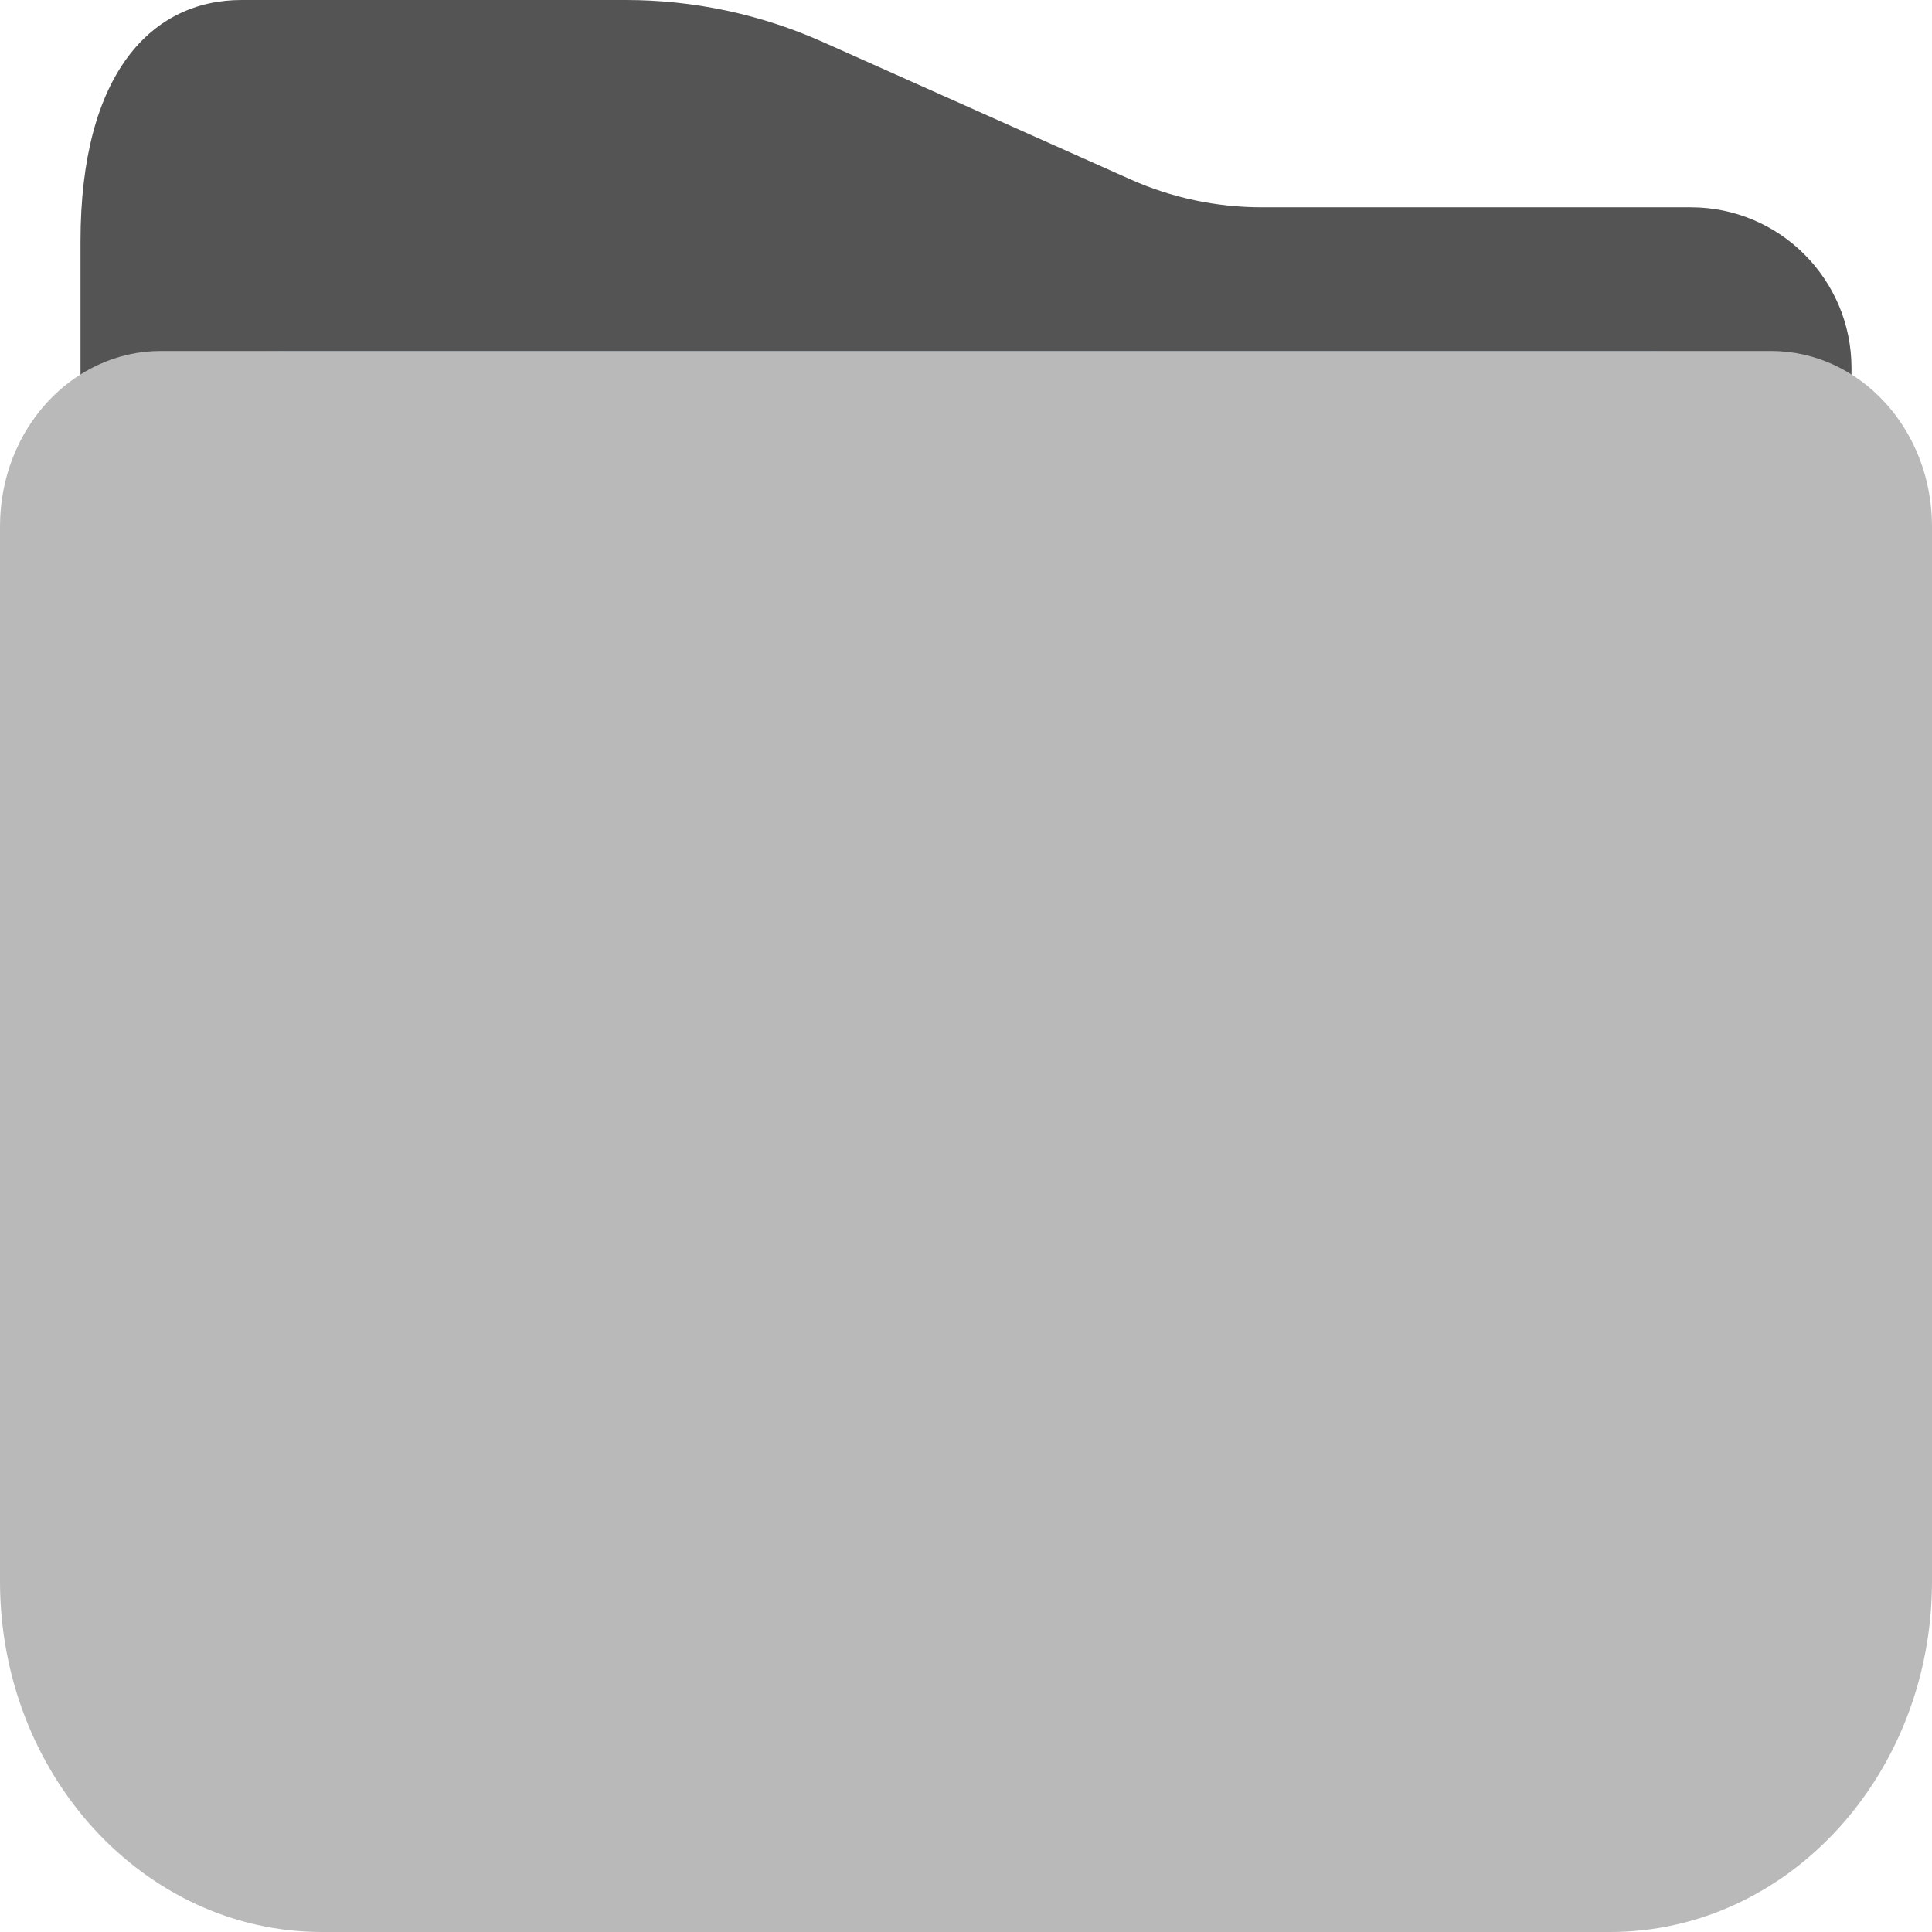
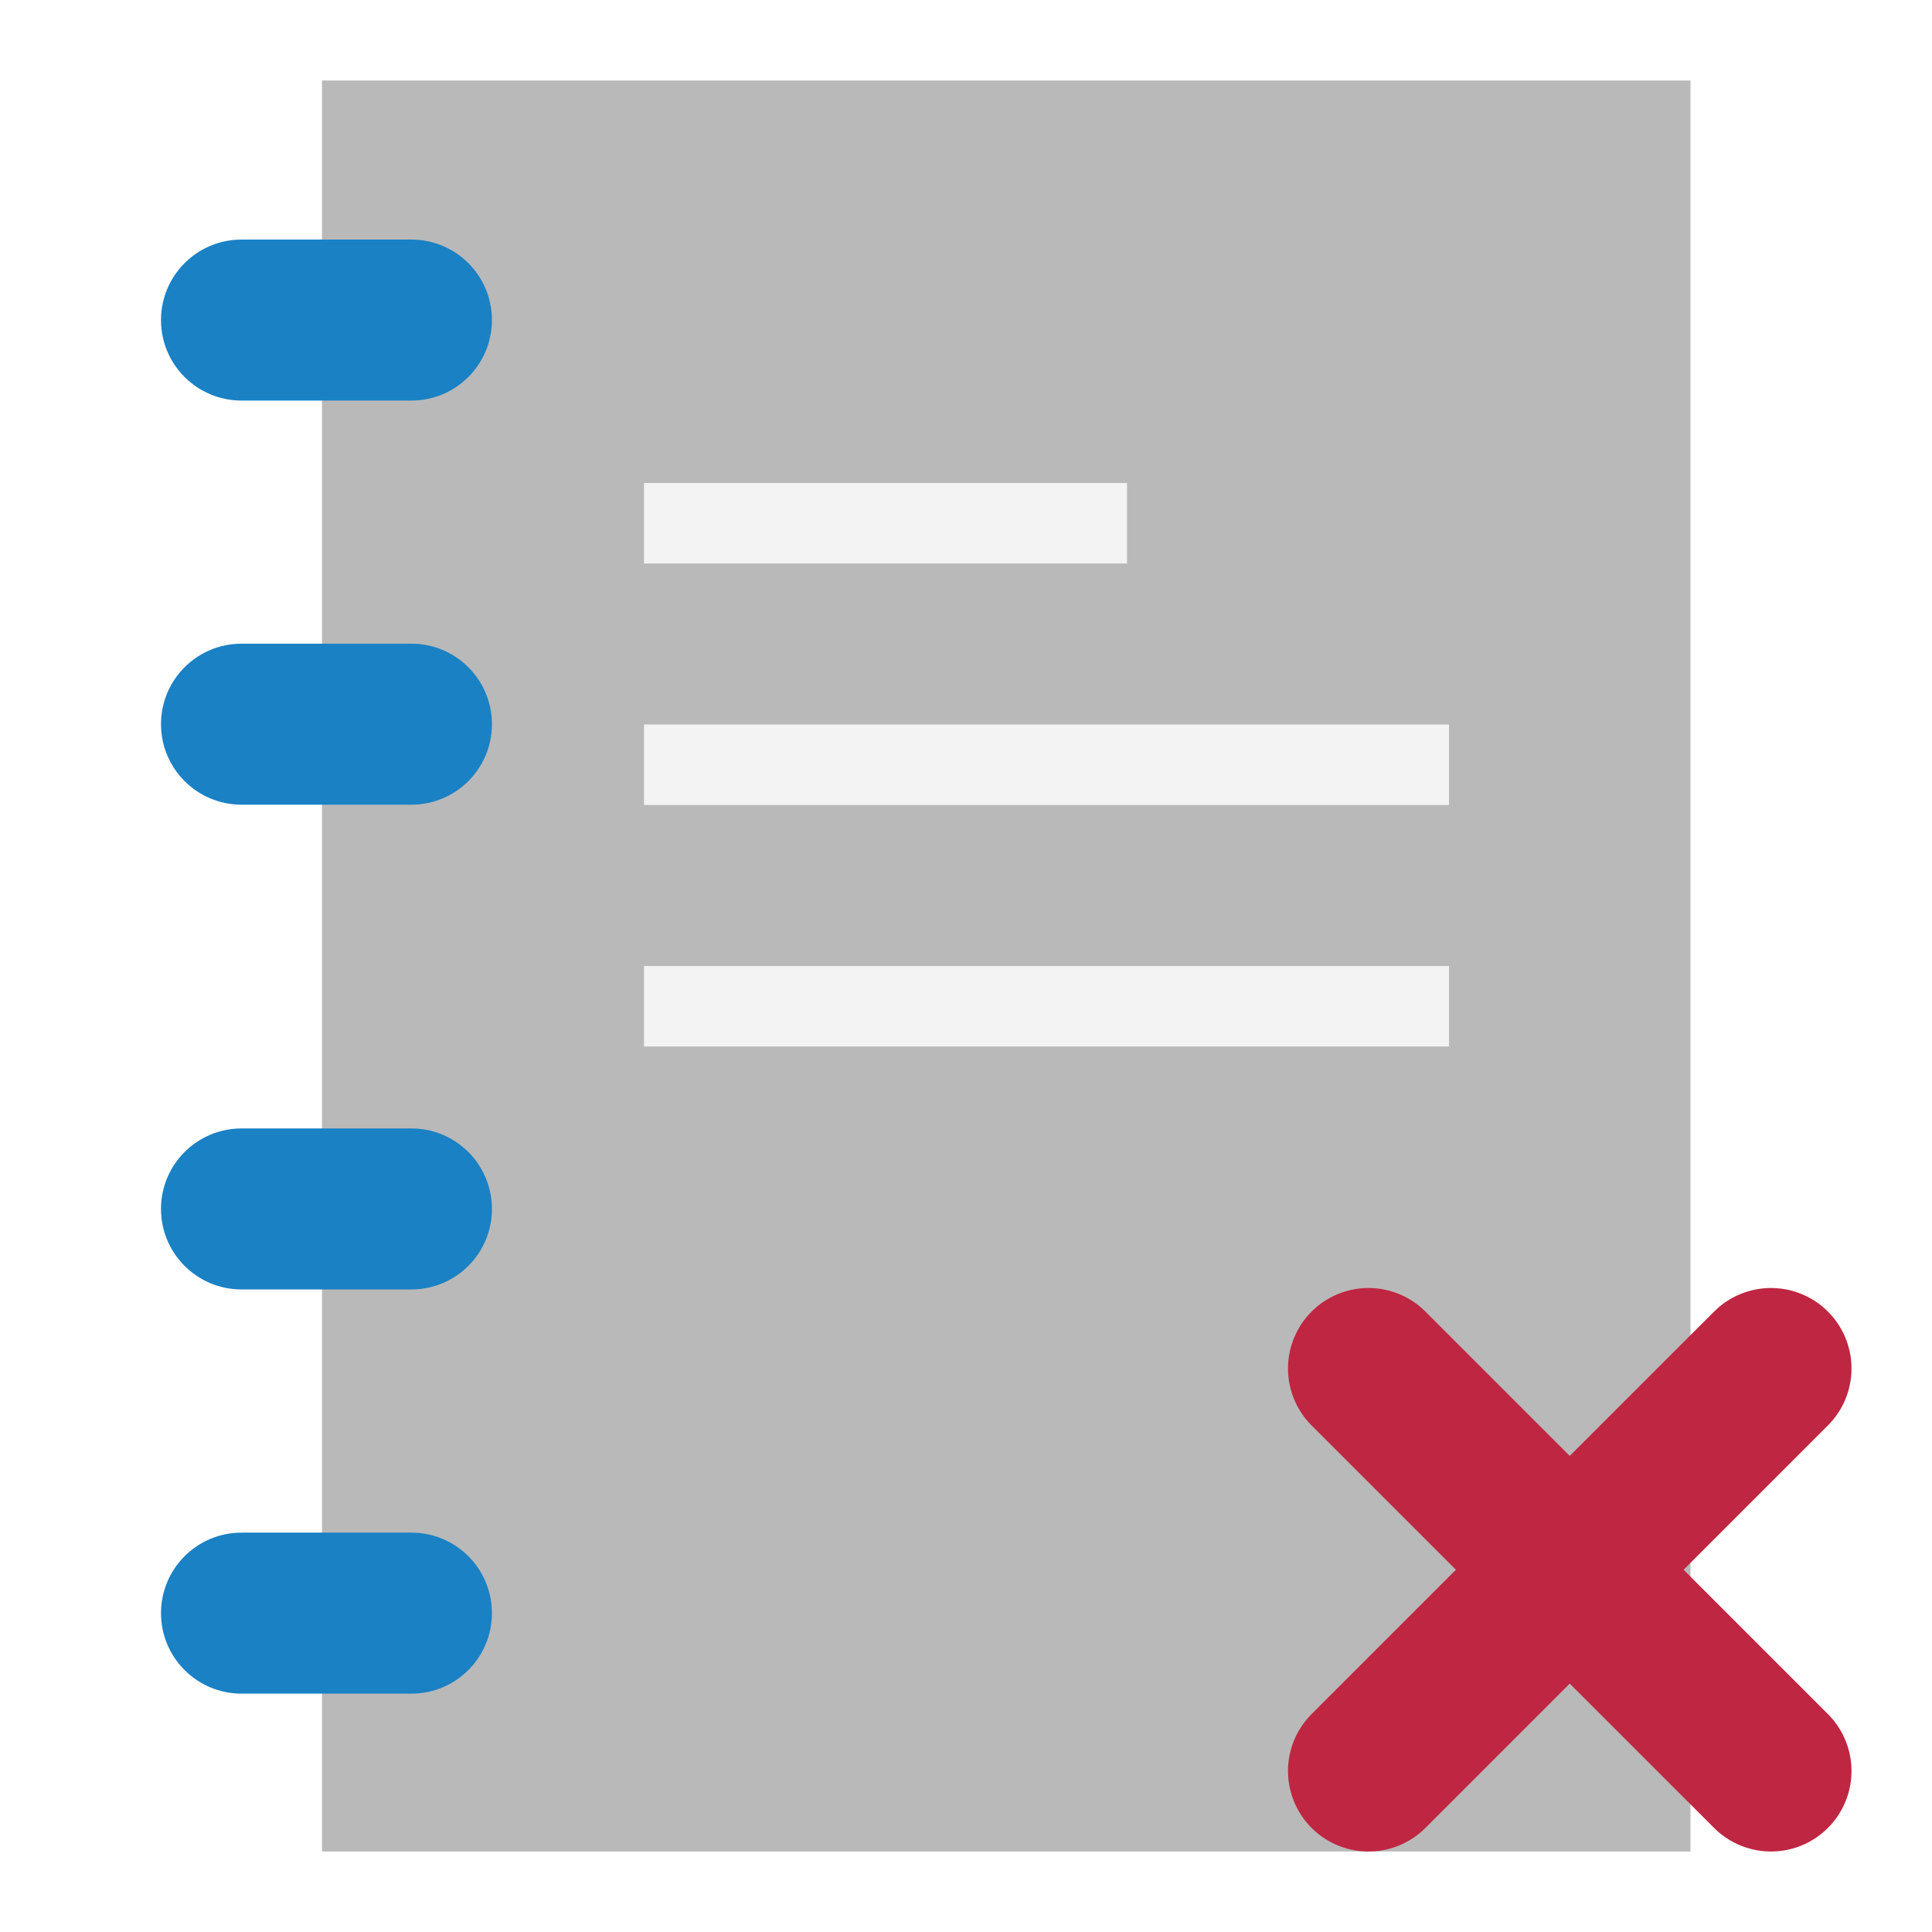
<svg xmlns="http://www.w3.org/2000/svg" id="Слой_1" data-name="Слой 1" viewBox="0 0 24 24" version="1.1">
  <defs id="defs9472">
    <style id="style9470">.cls-1{fill:#545454;}.cls-2{fill:#1a81c4;}.cls-3{fill:#b9b9b9;}</style>
  </defs>
-   <path class="cls-1" d="M 19.064,24 H 4.655 C 2.636,24 1,22.364 1,21.345 V 3 C 1,0.895 1.895,0 3,0 h 4.776 a 6,6 0 0 1 2.447,0.522 l 3.817,1.705 a 4,4 0 0 0 1.631,0.348 h 5.332 A 1.997,1.997 0 0 1 23,4.571 V 20.064 A 3.936,3.936 0 0 1 19.064,24 Z" id="path9476" />
-   <path class="cls-2" d="m 3.6,4.362 h 16.809 c 0.884,0 1.6,-0.052 1.6,5.603 V 10 H 2 V 9.965 C 2,4.37 2.716,4.362 3.6,4.362 Z" id="path9478" style="stroke-width:1" />
-   <path class="cls-3" d="m 2,4.36 h 20 a 2,2.179 0 0 1 2,2.179 v 13.103 a 4,4.358 0 0 1 -4,4.358 H 4 A 4,4.358 0 0 1 0,19.642 V 6.539 A 2,2.179 0 0 1 2,4.36 Z" id="path9480" style="stroke-width:1" />
+   <g id="g869">
+     <path id="rect158494" style="fill:#b9b9b9;fill-opacity:1;stroke:none;stroke-width:1" d="M 4,1 V 23 H 21 V 1 Z" />
+     <path class="cls-4" d="M 5.111,4.976 H 3 a 1,1 0 0 1 0,-2 h 2.111 a 1,1 0 0 1 0,2 z" id="path158496" style="fill:#1a81c4;fill-opacity:1" />
+     <path class="cls-4" d="M 5.111,9.996 H 3 A 1,1 0 0 1 3,7.996 h 2.111 a 1,1 0 0 1 0,2 z" id="path158498" style="fill:#1a81c4;fill-opacity:1" />
+     <path class="cls-4" d="M 5.111,16.018 H 3 a 1,1 0 0 1 0,-2 h 2.111 a 1,1 0 0 1 0,2 z" id="path158500" style="fill:#1a81c4;fill-opacity:1" />
+     <path class="cls-4" d="M 5.111,21.039 H 3 a 1,1 0 0 1 0,-2 h 2.111 a 1,1 0 0 1 0,2 z" id="path158502" style="fill:#1a81c4;fill-opacity:1" />
+     <path style="fill:none;stroke:#f3f3f3;stroke-width:1;stroke-linecap:butt;stroke-linejoin:miter;stroke-miterlimit:4;stroke-dasharray:none;stroke-opacity:1" d="m 8,6.5 h 6" id="path3404" />
+     <path style="fill:none;stroke:#f3f3f3;stroke-width:1;stroke-linecap:butt;stroke-linejoin:miter;stroke-miterlimit:4;stroke-dasharray:none;stroke-opacity:1" d="M 8,9.5 H 18" id="path3406" />
+     <path style="fill:none;stroke:#f3f3f3;stroke-width:1;stroke-linecap:butt;stroke-linejoin:miter;stroke-miterlimit:4;stroke-dasharray:none;stroke-opacity:1" d="M 8,12.5 H 18" id="path3408" />
+     <line class="cls-6" x1="22" y1="17" x2="17" y2="22" id="line931" style="display:inline;fill:none;fill-opacity:1;stroke:#bf2641;stroke-width:2px;stroke-linecap:round;stroke-linejoin:round;stroke-opacity:1" />
+     <line class="cls-6" x1="22" y1="22" x2="17" y2="17" id="line933" style="display:inline;fill:none;fill-opacity:1;stroke:#bf2641;stroke-width:2px;stroke-linecap:round;stroke-linejoin:round;stroke-opacity:1" />
+   </g>
</svg>
